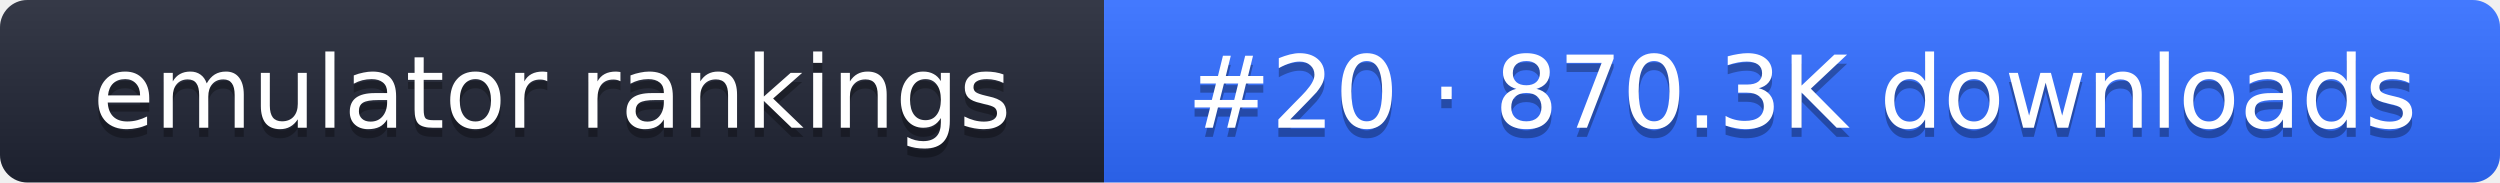
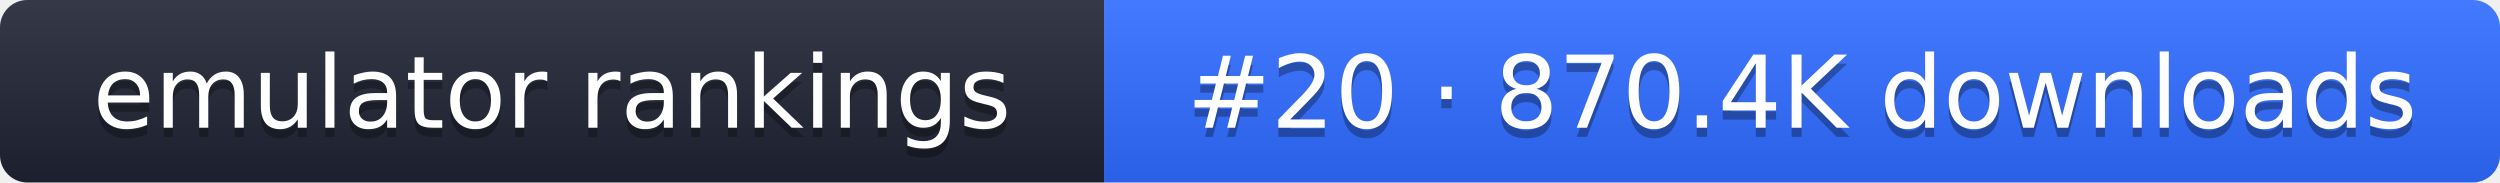
- <svg xmlns="http://www.w3.org/2000/svg" width="274" height="20" role="img" aria-label="emulator rankings: #20 · 870.3K downloads">
+ <svg xmlns="http://www.w3.org/2000/svg" width="274" height="20" role="img" aria-label="emulator rankings: #20 · 870.4K downloads">
  <linearGradient id="g" x2="0" y2="100%">
    <stop offset="0" stop-color="#fff" stop-opacity=".1" />
    <stop offset="1" stop-opacity=".1" />
  </linearGradient>
  <clipPath id="r">
    <rect width="274" height="20" rx="3" fill="#fff" />
  </clipPath>
  <g clip-path="url(#r)">
    <rect width="121" height="20" fill="#1f2433" />
    <rect x="121" width="153" height="20" fill="#2f6bff" />
    <rect width="274" height="20" fill="url(#g)" />
  </g>
  <g fill="#fff" text-anchor="middle" font-family="Verdana,DejaVu Sans,sans-serif" font-size="11">
    <text x="60.5" y="15" fill="#010101" fill-opacity=".3">emulator rankings</text>
    <text x="60.5" y="14">emulator rankings</text>
-     <text x="197.5" y="15" fill="#010101" fill-opacity=".3">#20 · 870.3K downloads</text>
-     <text x="197.5" y="14">#20 · 870.3K downloads</text>
+     <text x="197.5" y="15" fill="#010101" fill-opacity=".3">#20 · 870.4K downloads</text>
+     <text x="197.5" y="14">#20 · 870.4K downloads</text>
  </g>
</svg>
